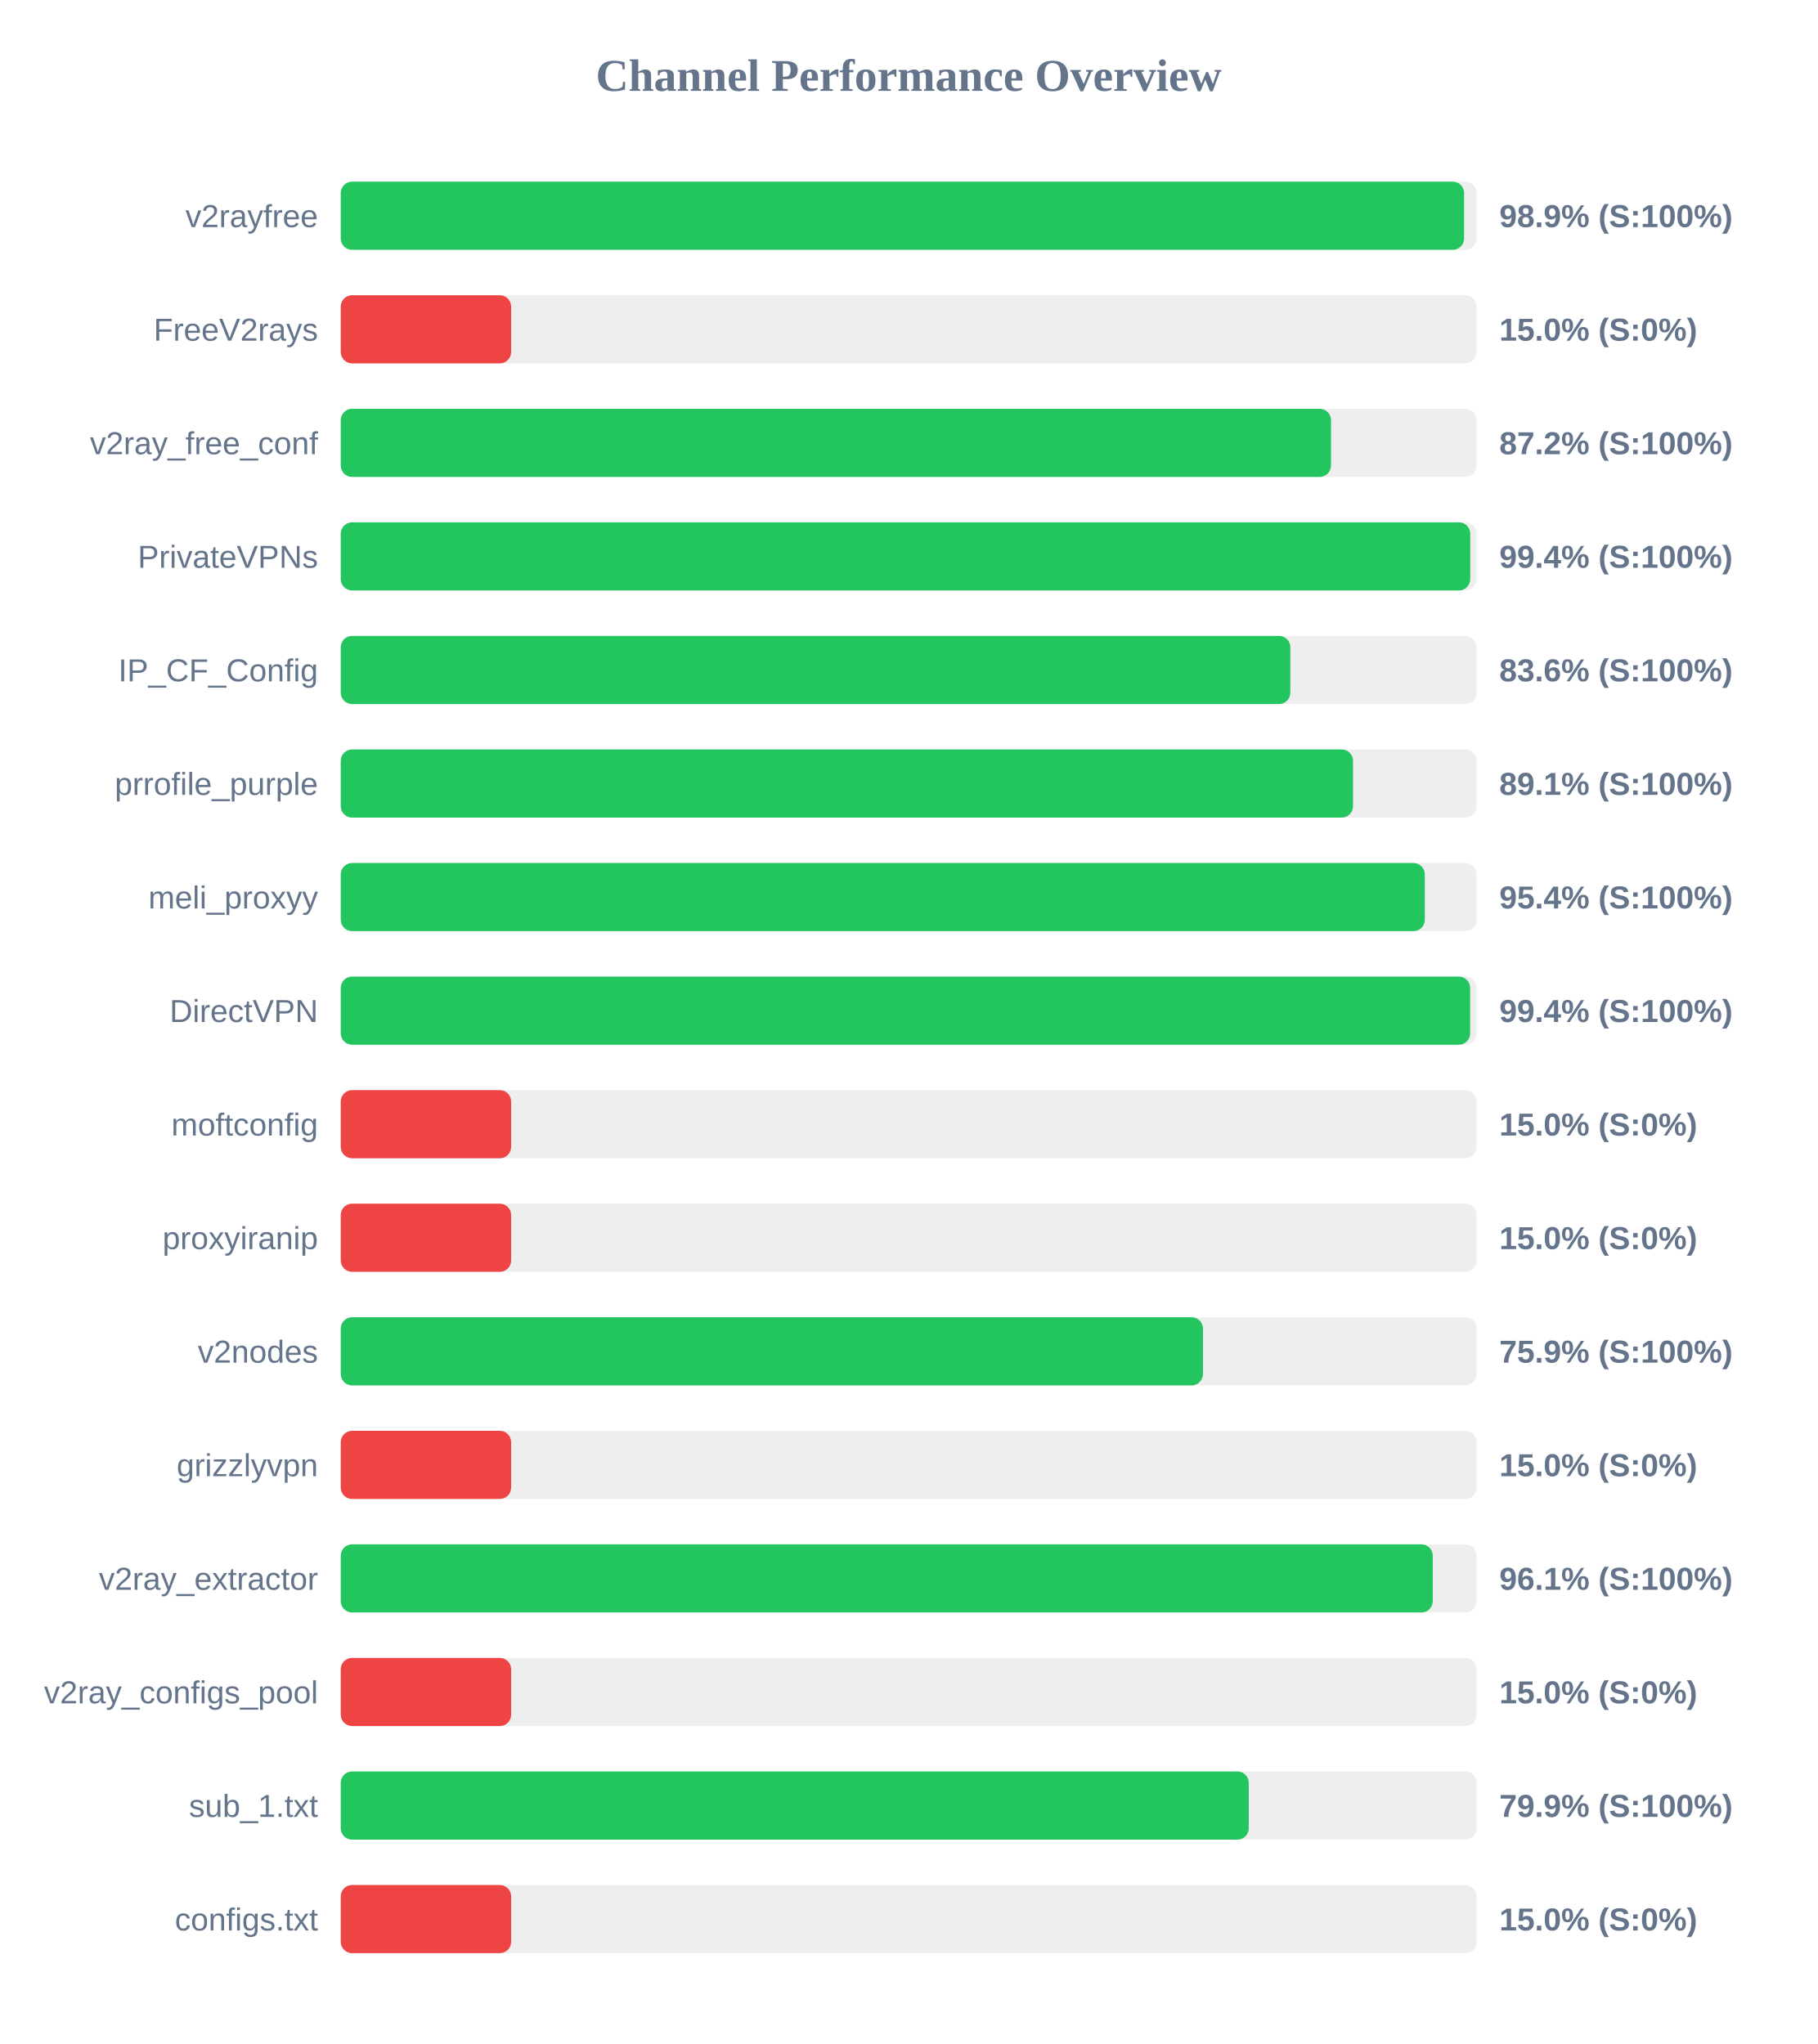
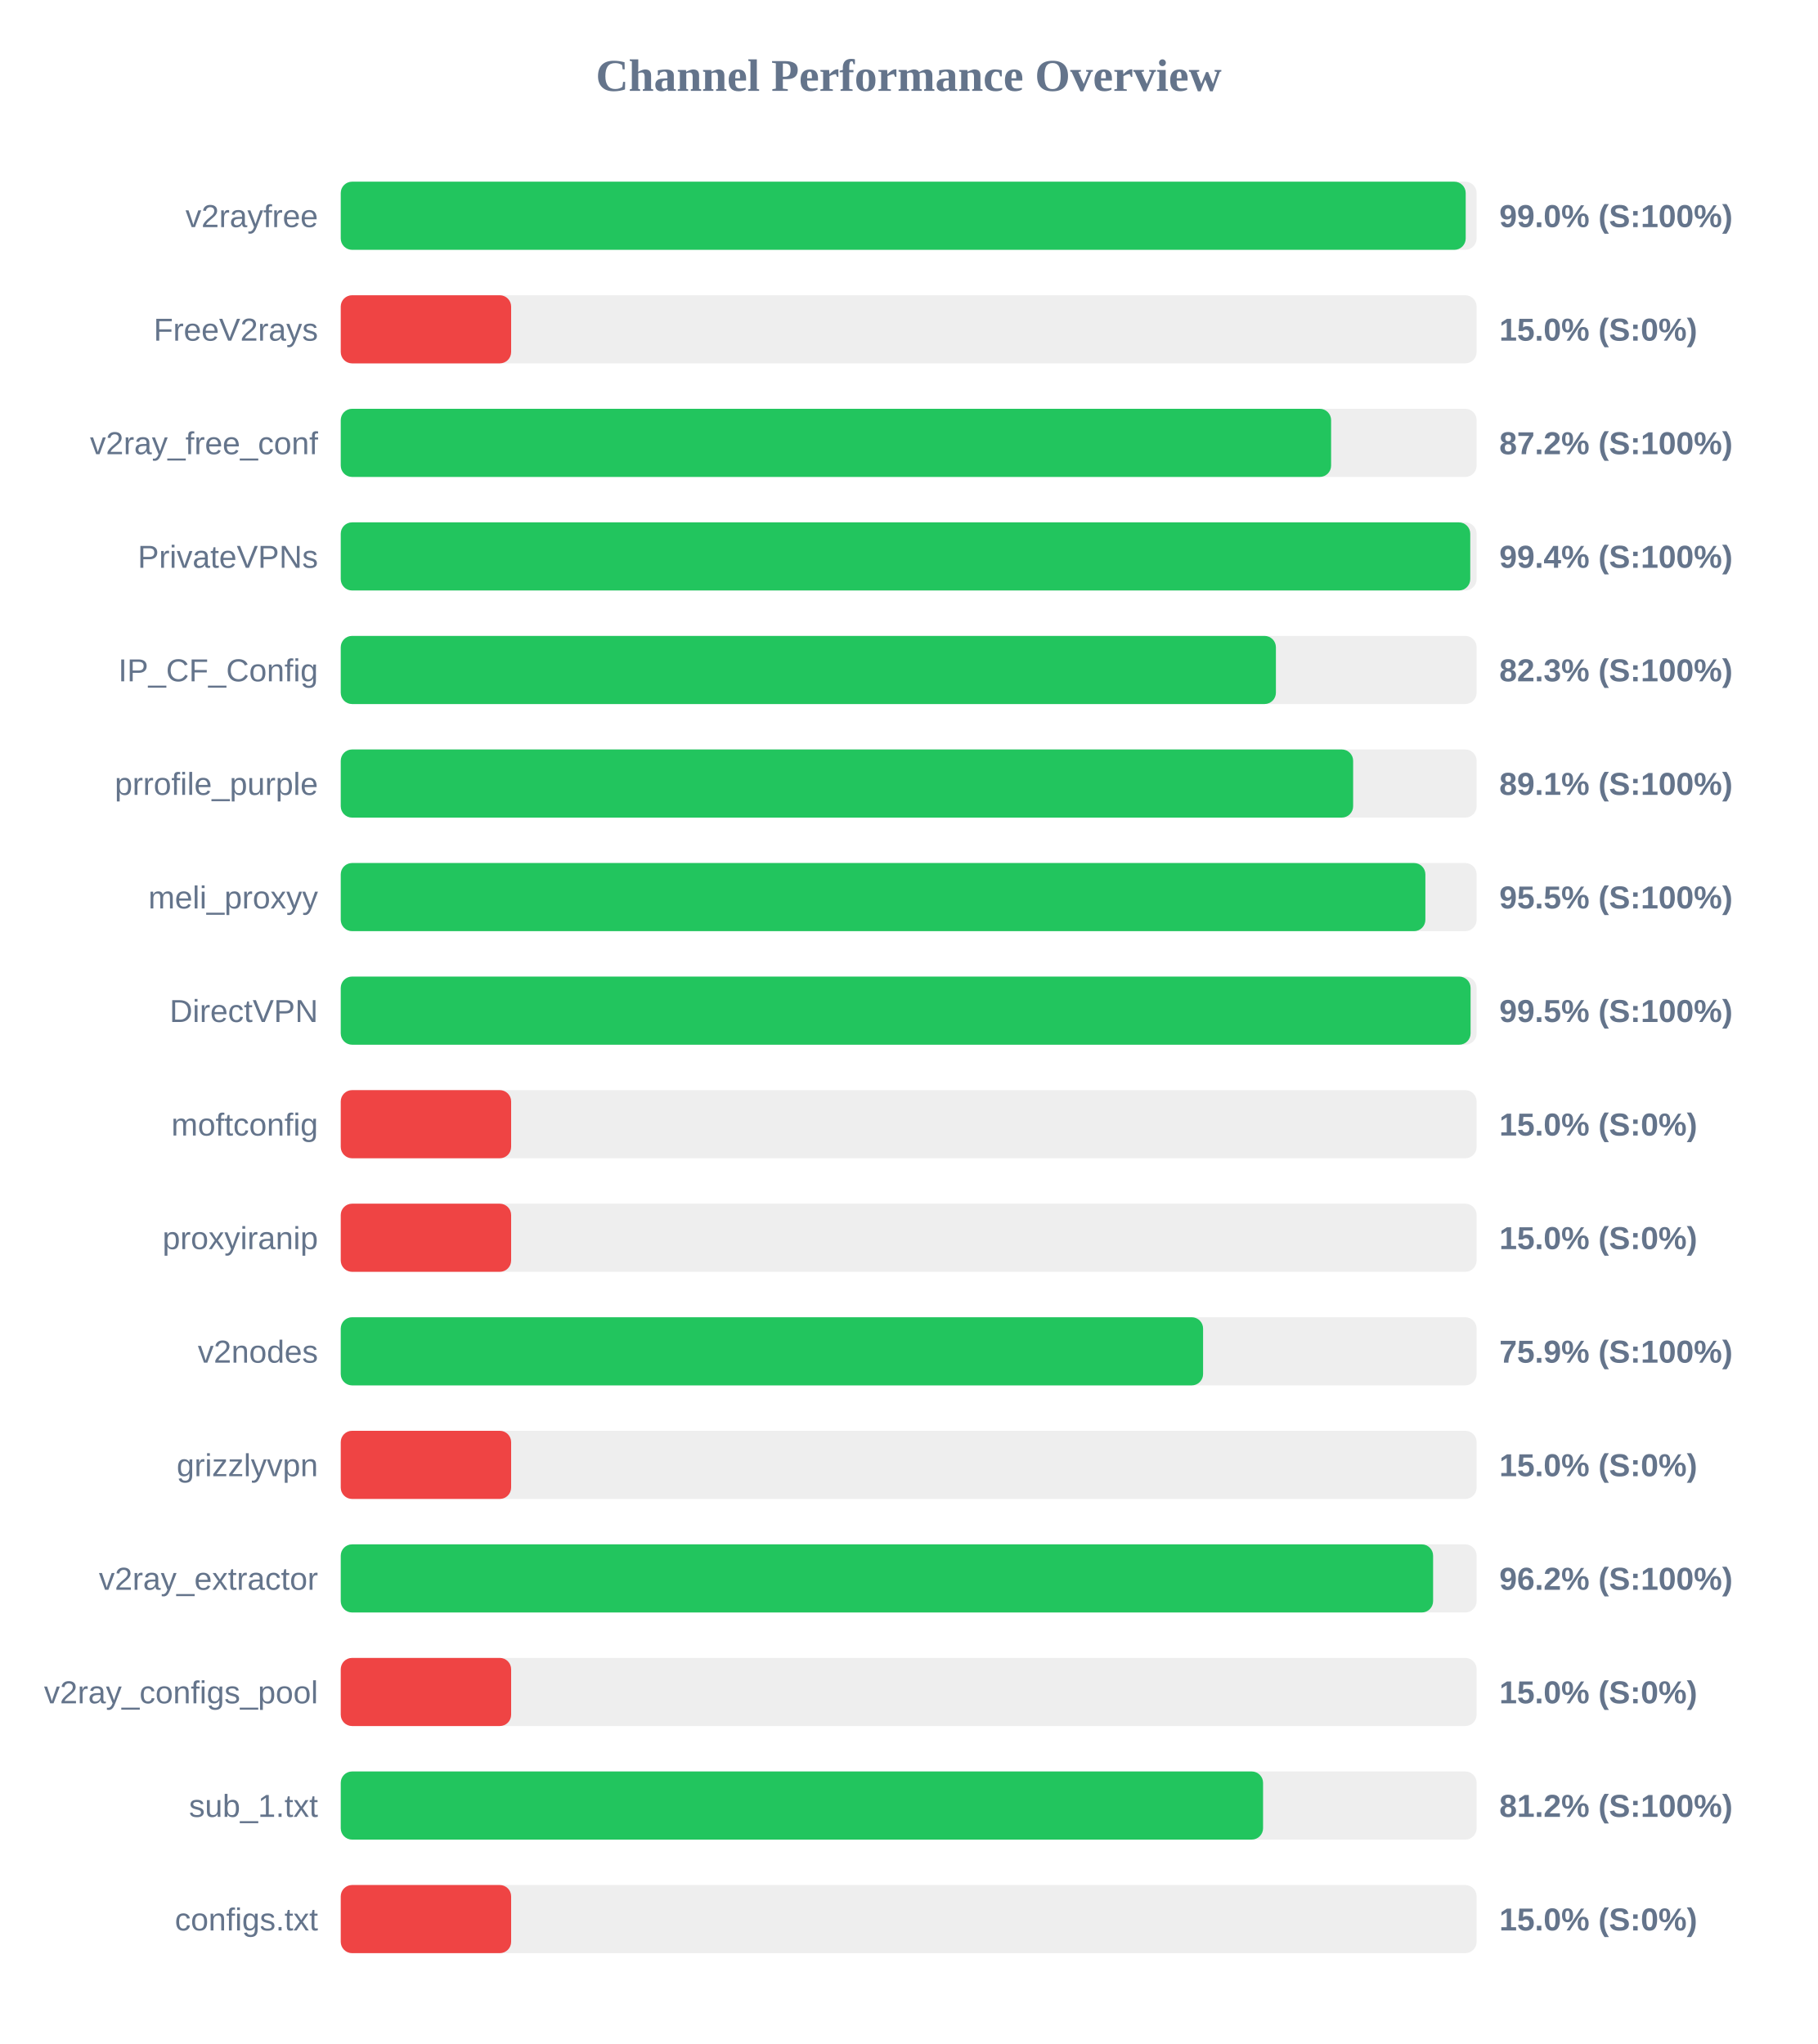
<svg xmlns="http://www.w3.org/2000/svg" width="800" height="900" version="1.1">
  <style>
        .row { font: 14px Arial; fill: #64748b; }
        .score { font: bold 14px Arial; fill: #64748b; }
    </style>
  <text x="400" y="40" text-anchor="middle" font-size="20px" font-weight="bold" fill="#64748b">Channel Performance Overview</text>
  <rect x="150" y="80" width="500" height="30" fill="#eee" rx="5" />
-   <rect x="150" y="80" width="494.5" height="30" fill="#22c55e" rx="5" />
+   <rect x="150" y="80" width="495.2" height="30" fill="#22c55e" rx="5" />
  <text x="140" y="100" text-anchor="end" class="row">v2rayfree</text>
-   <text x="660" y="100" text-anchor="start" class="score">98.9% (S:100%)</text>
+   <text x="660" y="100" text-anchor="start" class="score">99.0% (S:100%)</text>
  <rect x="150" y="130" width="500" height="30" fill="#eee" rx="5" />
  <rect x="150" y="130" width="75.0" height="30" fill="#ef4444" rx="5" />
  <text x="140" y="150" text-anchor="end" class="row">FreeV2rays</text>
  <text x="660" y="150" text-anchor="start" class="score">15.0% (S:0%)</text>
  <rect x="150" y="180" width="500" height="30" fill="#eee" rx="5" />
-   <rect x="150" y="180" width="435.9" height="30" fill="#22c55e" rx="5" />
+   <rect x="150" y="180" width="435.95" height="30" fill="#22c55e" rx="5" />
  <text x="140" y="200" text-anchor="end" class="row">v2ray_free_conf</text>
  <text x="660" y="200" text-anchor="start" class="score">87.2% (S:100%)</text>
  <rect x="150" y="230" width="500" height="30" fill="#eee" rx="5" />
  <rect x="150" y="230" width="497.2" height="30" fill="#22c55e" rx="5" />
  <text x="140" y="250" text-anchor="end" class="row">PrivateVPNs</text>
  <text x="660" y="250" text-anchor="start" class="score">99.4% (S:100%)</text>
  <rect x="150" y="280" width="500" height="30" fill="#eee" rx="5" />
-   <rect x="150" y="280" width="418.0" height="30" fill="#22c55e" rx="5" />
+   <rect x="150" y="280" width="411.65" height="30" fill="#22c55e" rx="5" />
  <text x="140" y="300" text-anchor="end" class="row">IP_CF_Config</text>
-   <text x="660" y="300" text-anchor="start" class="score">83.6% (S:100%)</text>
+   <text x="660" y="300" text-anchor="start" class="score">82.3% (S:100%)</text>
  <rect x="150" y="330" width="500" height="30" fill="#eee" rx="5" />
-   <rect x="150" y="330" width="445.6" height="30" fill="#22c55e" rx="5" />
+   <rect x="150" y="330" width="445.65" height="30" fill="#22c55e" rx="5" />
  <text x="140" y="350" text-anchor="end" class="row">prrofile_purple</text>
  <text x="660" y="350" text-anchor="start" class="score">89.1% (S:100%)</text>
  <rect x="150" y="380" width="500" height="30" fill="#eee" rx="5" />
-   <rect x="150" y="380" width="477.2" height="30" fill="#22c55e" rx="5" />
+   <rect x="150" y="380" width="477.45" height="30" fill="#22c55e" rx="5" />
  <text x="140" y="400" text-anchor="end" class="row">meli_proxyy</text>
-   <text x="660" y="400" text-anchor="start" class="score">95.4% (S:100%)</text>
+   <text x="660" y="400" text-anchor="start" class="score">95.5% (S:100%)</text>
  <rect x="150" y="430" width="500" height="30" fill="#eee" rx="5" />
-   <rect x="150" y="430" width="497.15" height="30" fill="#22c55e" rx="5" />
+   <rect x="150" y="430" width="497.35" height="30" fill="#22c55e" rx="5" />
  <text x="140" y="450" text-anchor="end" class="row">DirectVPN</text>
-   <text x="660" y="450" text-anchor="start" class="score">99.4% (S:100%)</text>
+   <text x="660" y="450" text-anchor="start" class="score">99.5% (S:100%)</text>
  <rect x="150" y="480" width="500" height="30" fill="#eee" rx="5" />
  <rect x="150" y="480" width="75.0" height="30" fill="#ef4444" rx="5" />
  <text x="140" y="500" text-anchor="end" class="row">moftconfig</text>
  <text x="660" y="500" text-anchor="start" class="score">15.0% (S:0%)</text>
  <rect x="150" y="530" width="500" height="30" fill="#eee" rx="5" />
  <rect x="150" y="530" width="75.0" height="30" fill="#ef4444" rx="5" />
  <text x="140" y="550" text-anchor="end" class="row">proxyiranip</text>
  <text x="660" y="550" text-anchor="start" class="score">15.0% (S:0%)</text>
  <rect x="150" y="580" width="500" height="30" fill="#eee" rx="5" />
-   <rect x="150" y="580" width="379.55" height="30" fill="#22c55e" rx="5" />
+   <rect x="150" y="580" width="379.6" height="30" fill="#22c55e" rx="5" />
  <text x="140" y="600" text-anchor="end" class="row">v2nodes</text>
  <text x="660" y="600" text-anchor="start" class="score">75.9% (S:100%)</text>
  <rect x="150" y="630" width="500" height="30" fill="#eee" rx="5" />
  <rect x="150" y="630" width="75.0" height="30" fill="#ef4444" rx="5" />
  <text x="140" y="650" text-anchor="end" class="row">grizzlyvpn</text>
  <text x="660" y="650" text-anchor="start" class="score">15.0% (S:0%)</text>
  <rect x="150" y="680" width="500" height="30" fill="#eee" rx="5" />
-   <rect x="150" y="680" width="480.7" height="30" fill="#22c55e" rx="5" />
+   <rect x="150" y="680" width="480.85" height="30" fill="#22c55e" rx="5" />
  <text x="140" y="700" text-anchor="end" class="row">v2ray_extractor</text>
-   <text x="660" y="700" text-anchor="start" class="score">96.1% (S:100%)</text>
+   <text x="660" y="700" text-anchor="start" class="score">96.2% (S:100%)</text>
  <rect x="150" y="730" width="500" height="30" fill="#eee" rx="5" />
  <rect x="150" y="730" width="75.0" height="30" fill="#ef4444" rx="5" />
  <text x="140" y="750" text-anchor="end" class="row">v2ray_configs_pool</text>
  <text x="660" y="750" text-anchor="start" class="score">15.0% (S:0%)</text>
  <rect x="150" y="780" width="500" height="30" fill="#eee" rx="5" />
-   <rect x="150" y="780" width="399.7" height="30" fill="#22c55e" rx="5" />
+   <rect x="150" y="780" width="406.0" height="30" fill="#22c55e" rx="5" />
  <text x="140" y="800" text-anchor="end" class="row">sub_1.txt</text>
-   <text x="660" y="800" text-anchor="start" class="score">79.9% (S:100%)</text>
+   <text x="660" y="800" text-anchor="start" class="score">81.2% (S:100%)</text>
  <rect x="150" y="830" width="500" height="30" fill="#eee" rx="5" />
  <rect x="150" y="830" width="75.0" height="30" fill="#ef4444" rx="5" />
  <text x="140" y="850" text-anchor="end" class="row">configs.txt</text>
  <text x="660" y="850" text-anchor="start" class="score">15.0% (S:0%)</text>
</svg>
